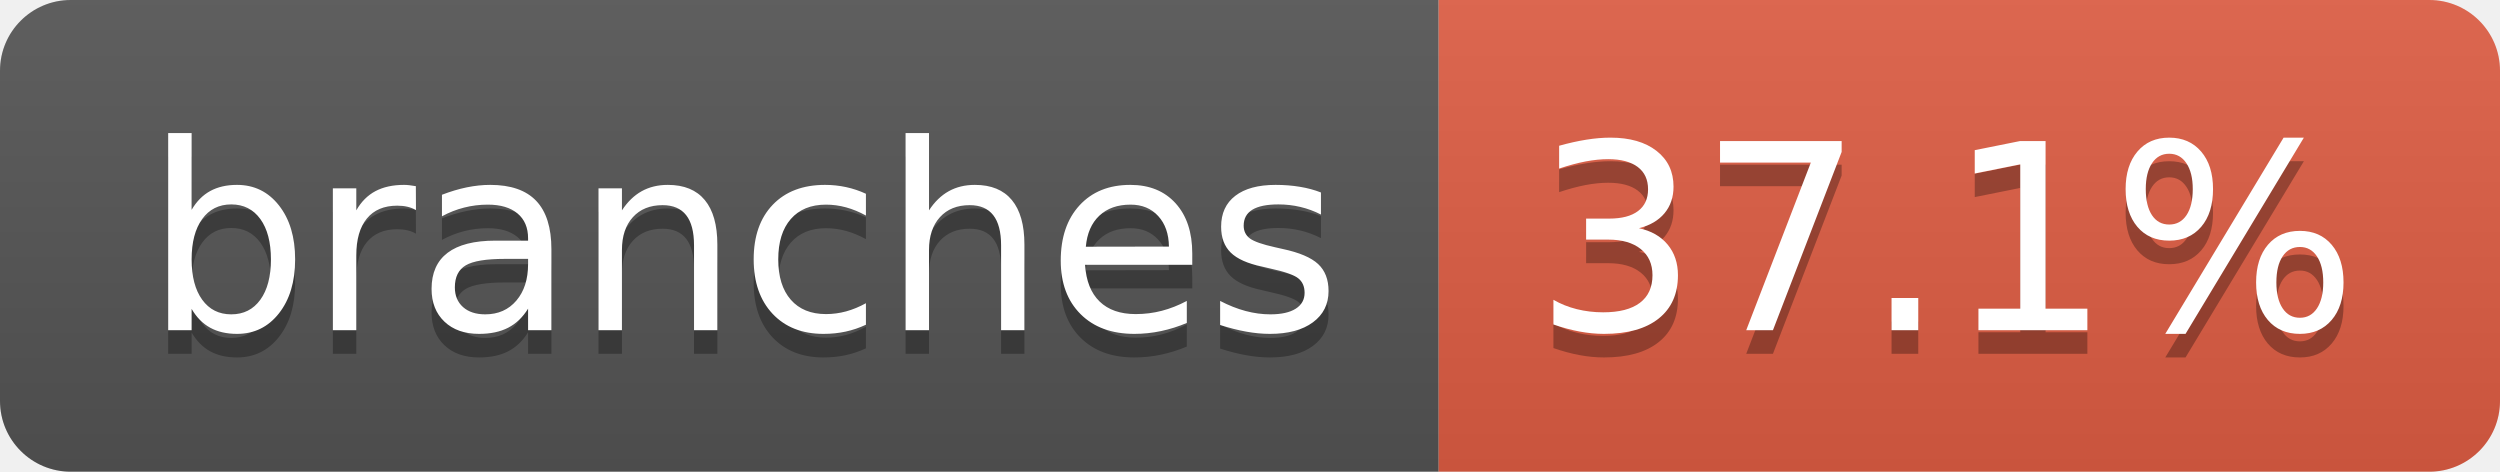
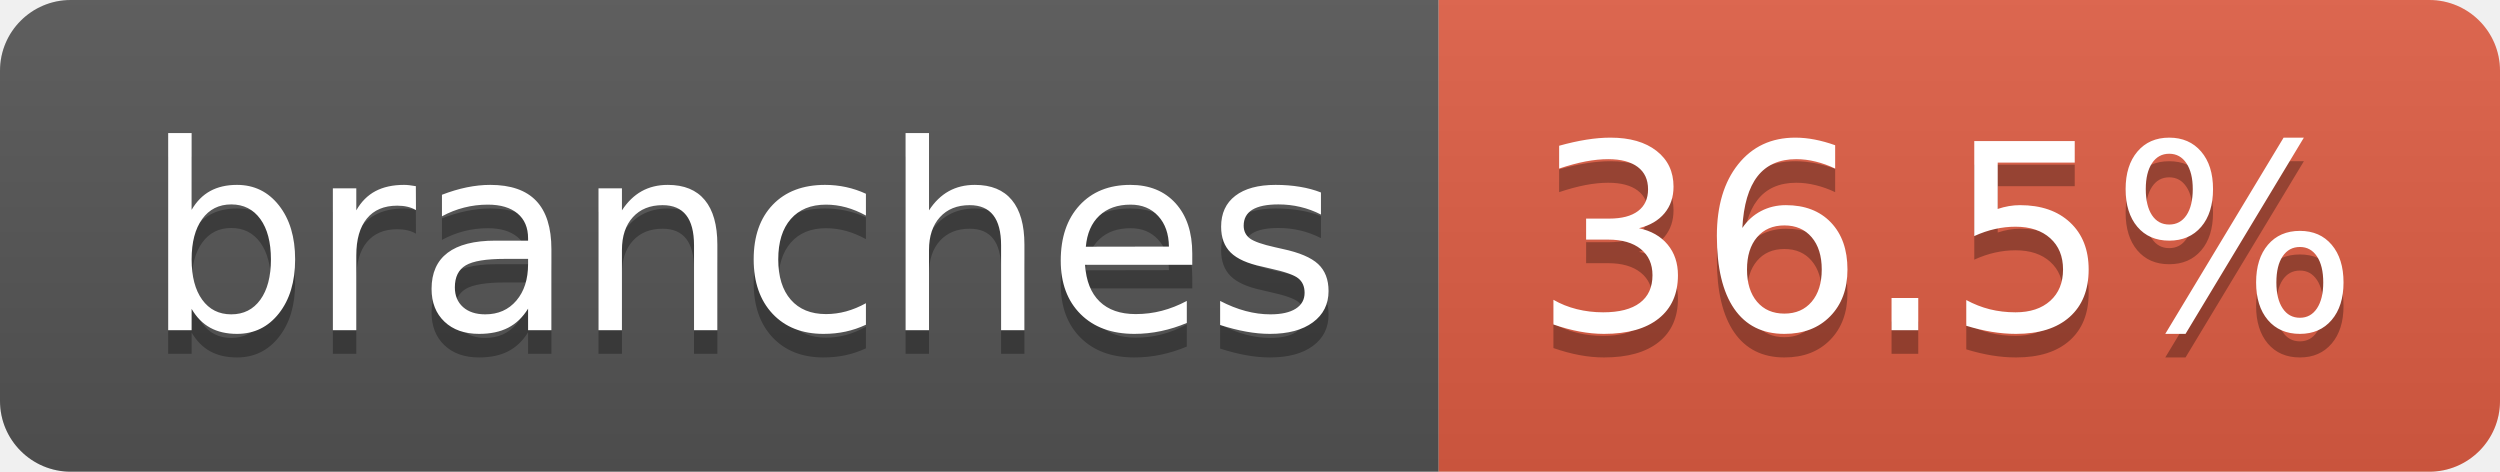
- <svg xmlns="http://www.w3.org/2000/svg" width="106" height="20" role="img" aria-label="branches: 37.1%">
+ <svg xmlns="http://www.w3.org/2000/svg" width="106" height="20" role="img" aria-label="branches: 36.5%">
  <linearGradient id="s" x2="0" y2="100%">
    <stop offset="0" stop-color="#bbb" stop-opacity=".1" />
    <stop offset="1" stop-opacity=".1" />
  </linearGradient>
  <clipPath id="r">
    <rect width="106" height="20" rx="3" fill="#fff" />
  </clipPath>
  <g clip-path="url(#r)">
    <rect width="61" height="20" fill="#555" />
    <rect x="61" width="45" height="20" fill="#e05d44" />
    <rect width="106" height="20" fill="url(#s)" />
  </g>
  <g fill="#fff" text-anchor="middle" font-family="Verdana,Geneva,DejaVu Sans,sans-serif" text-rendering="geometricPrecision" font-size="110">
    <text aria-hidden="true" x="315" y="150" fill="#010101" fill-opacity=".3" transform="scale(.1)" textLength="507">branches</text>
    <text x="315" y="140" transform="scale(.1)" fill="#fff" textLength="507">branches</text>
-     <text aria-hidden="true" x="825" y="150" fill="#010101" fill-opacity=".3" transform="scale(.1)" textLength="350">37.1%</text>
-     <text x="825" y="140" transform="scale(.1)" fill="#fff" textLength="350">37.1%</text>
+     <text aria-hidden="true" x="825" y="150" fill="#010101" fill-opacity=".3" transform="scale(.1)" textLength="350">36.5%</text>
+     <text x="825" y="140" transform="scale(.1)" fill="#fff" textLength="350">36.5%</text>
  </g>
</svg>
